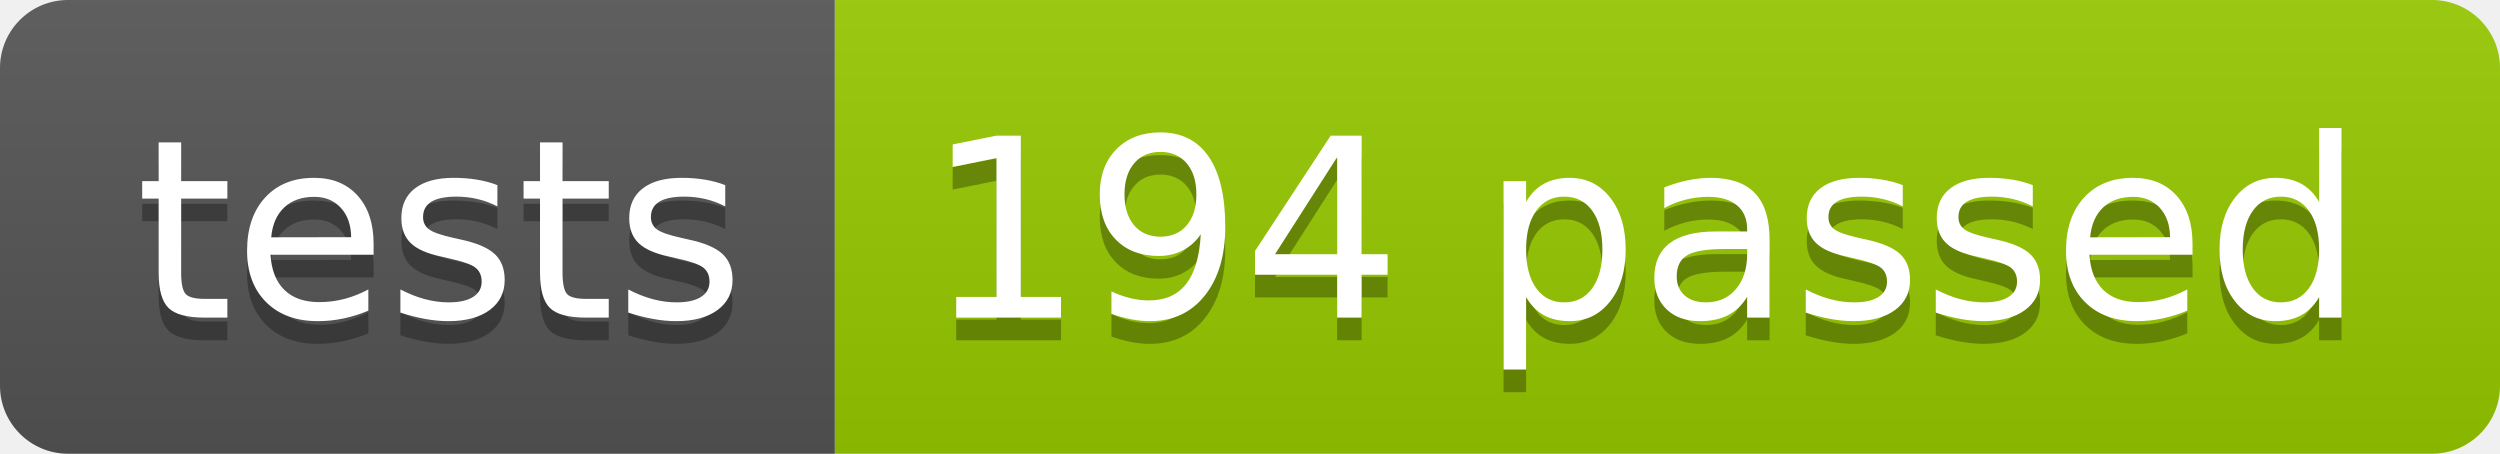
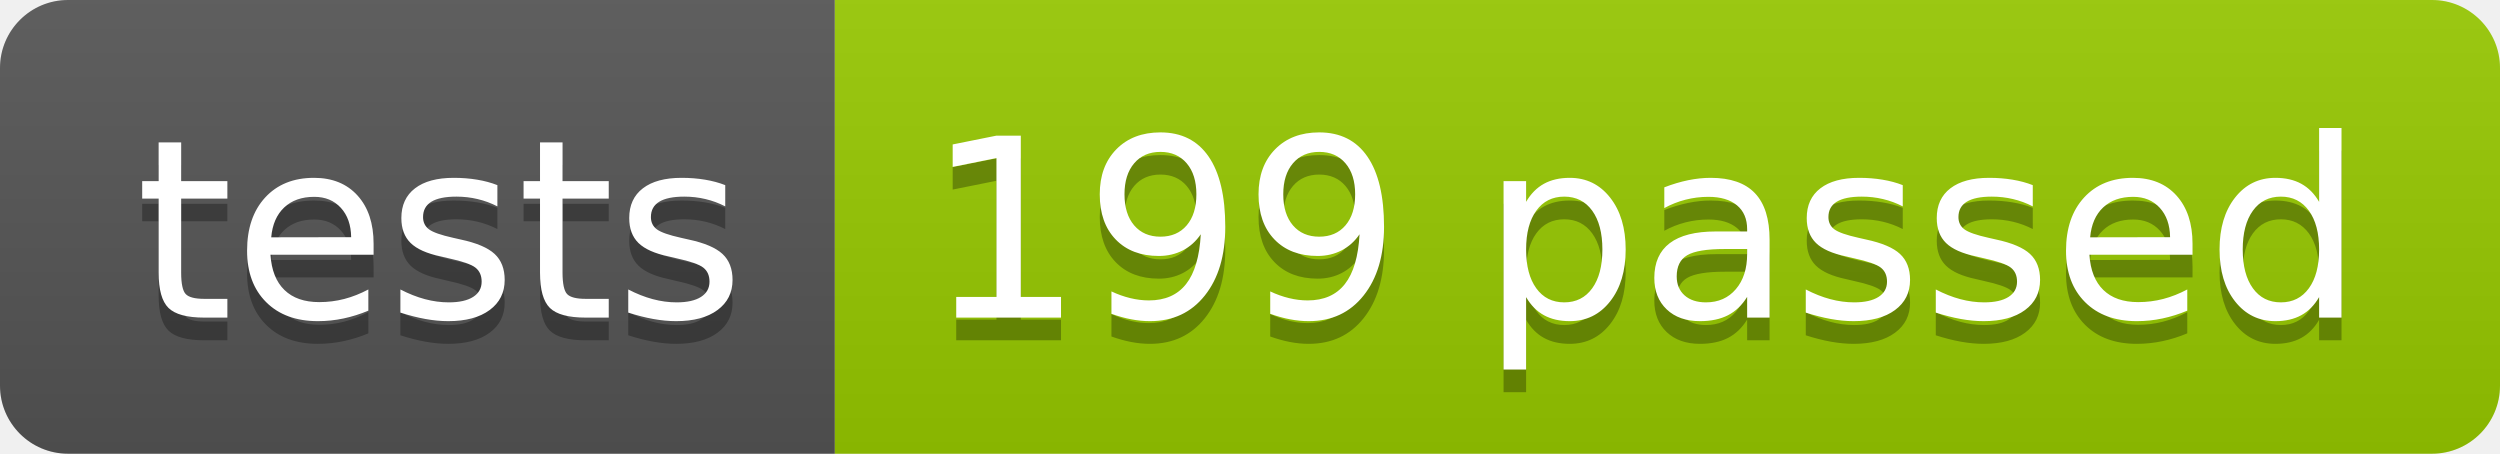
<svg xmlns="http://www.w3.org/2000/svg" width="110.2" height="20">
  <linearGradient id="smooth" x2="0" y2="100%">
    <stop offset="0" stop-color="#bbb" stop-opacity=".1" />
    <stop offset="1" stop-opacity=".1" />
  </linearGradient>
  <clipPath id="round">
    <rect width="110.2" height="20" rx="3" fill="#fff" />
  </clipPath>
  <g clip-path="url(#round)">
    <rect width="36.8" height="20" fill="#555" />
    <rect x="36.8" width="73.4" height="20" fill="#97CA00" />
    <rect width="110.2" height="20" fill="url(#smooth)" />
  </g>
  <g fill="#fff" text-anchor="middle" font-family="DejaVu Sans,Verdana,Geneva,sans-serif" font-size="110">
    <text x="194.0" y="150" fill="#010101" fill-opacity=".3" transform="scale(0.1)" textLength="268.0" lengthAdjust="spacing">tests</text>
    <text x="194.0" y="140" transform="scale(0.1)" textLength="268.0" lengthAdjust="spacing">tests</text>
-     <text x="725.0" y="150" fill="#010101" fill-opacity=".3" transform="scale(0.1)" textLength="634.0" lengthAdjust="spacing">194 passed</text>
-     <text x="725.0" y="140" transform="scale(0.1)" textLength="634.0" lengthAdjust="spacing">194 passed</text>
+     <text x="725.0" y="150" fill="#010101" fill-opacity=".3" transform="scale(0.1)" textLength="634.0" lengthAdjust="spacing">199 passed</text>
+     <text x="725.0" y="140" transform="scale(0.1)" textLength="634.0" lengthAdjust="spacing">199 passed</text>
  </g>
</svg>
